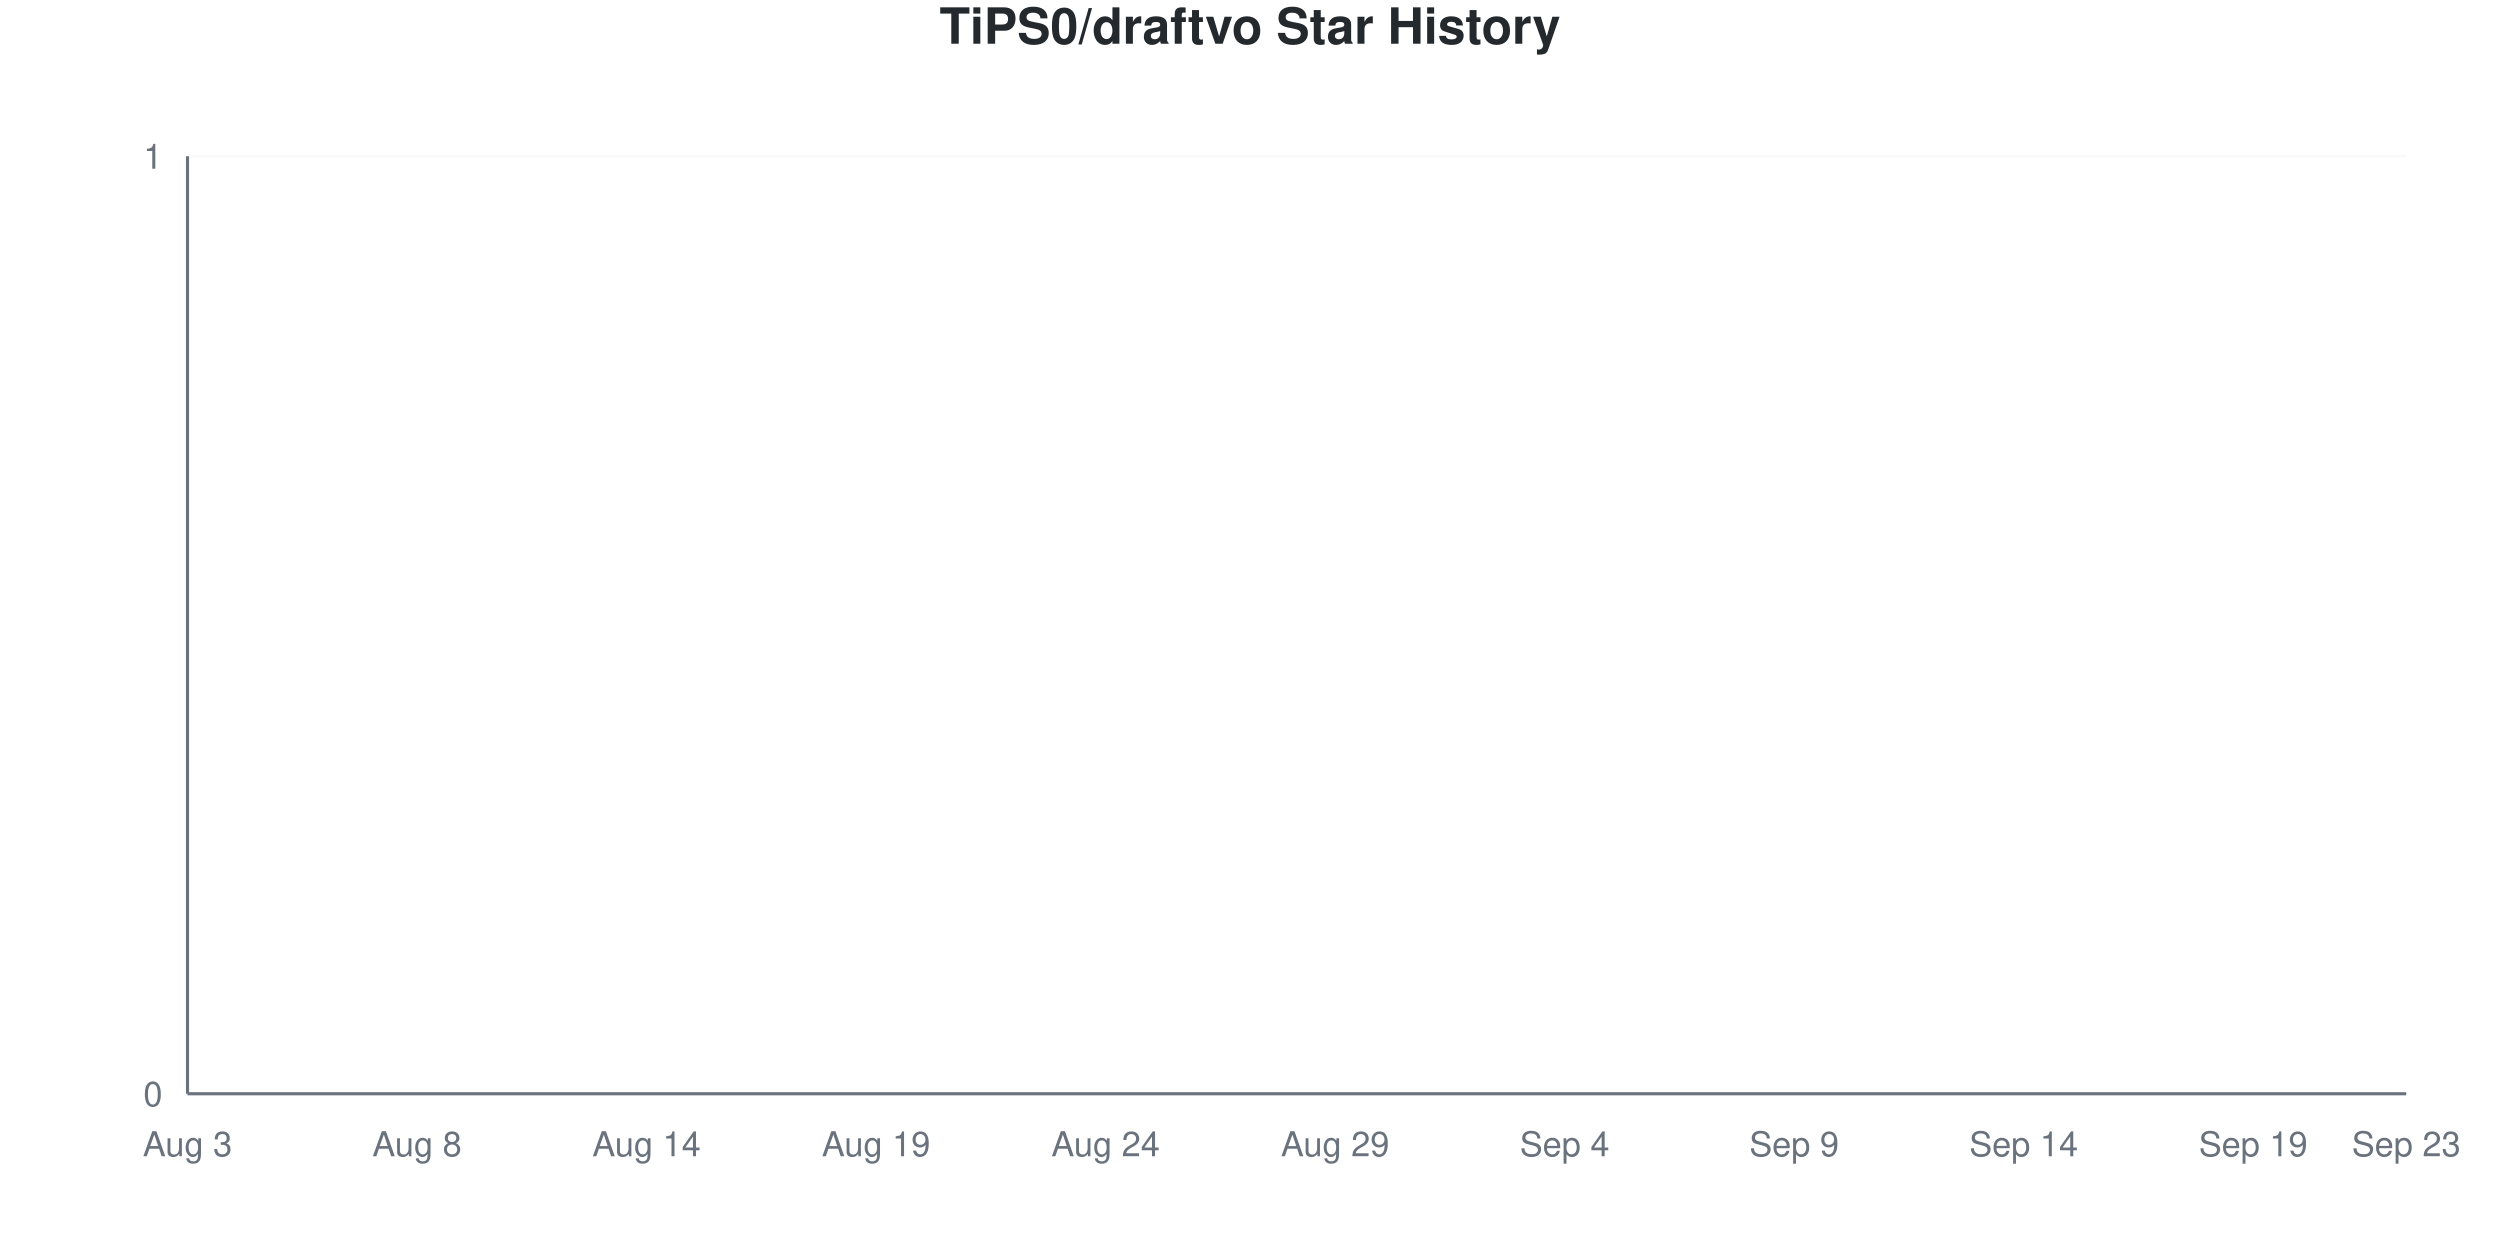
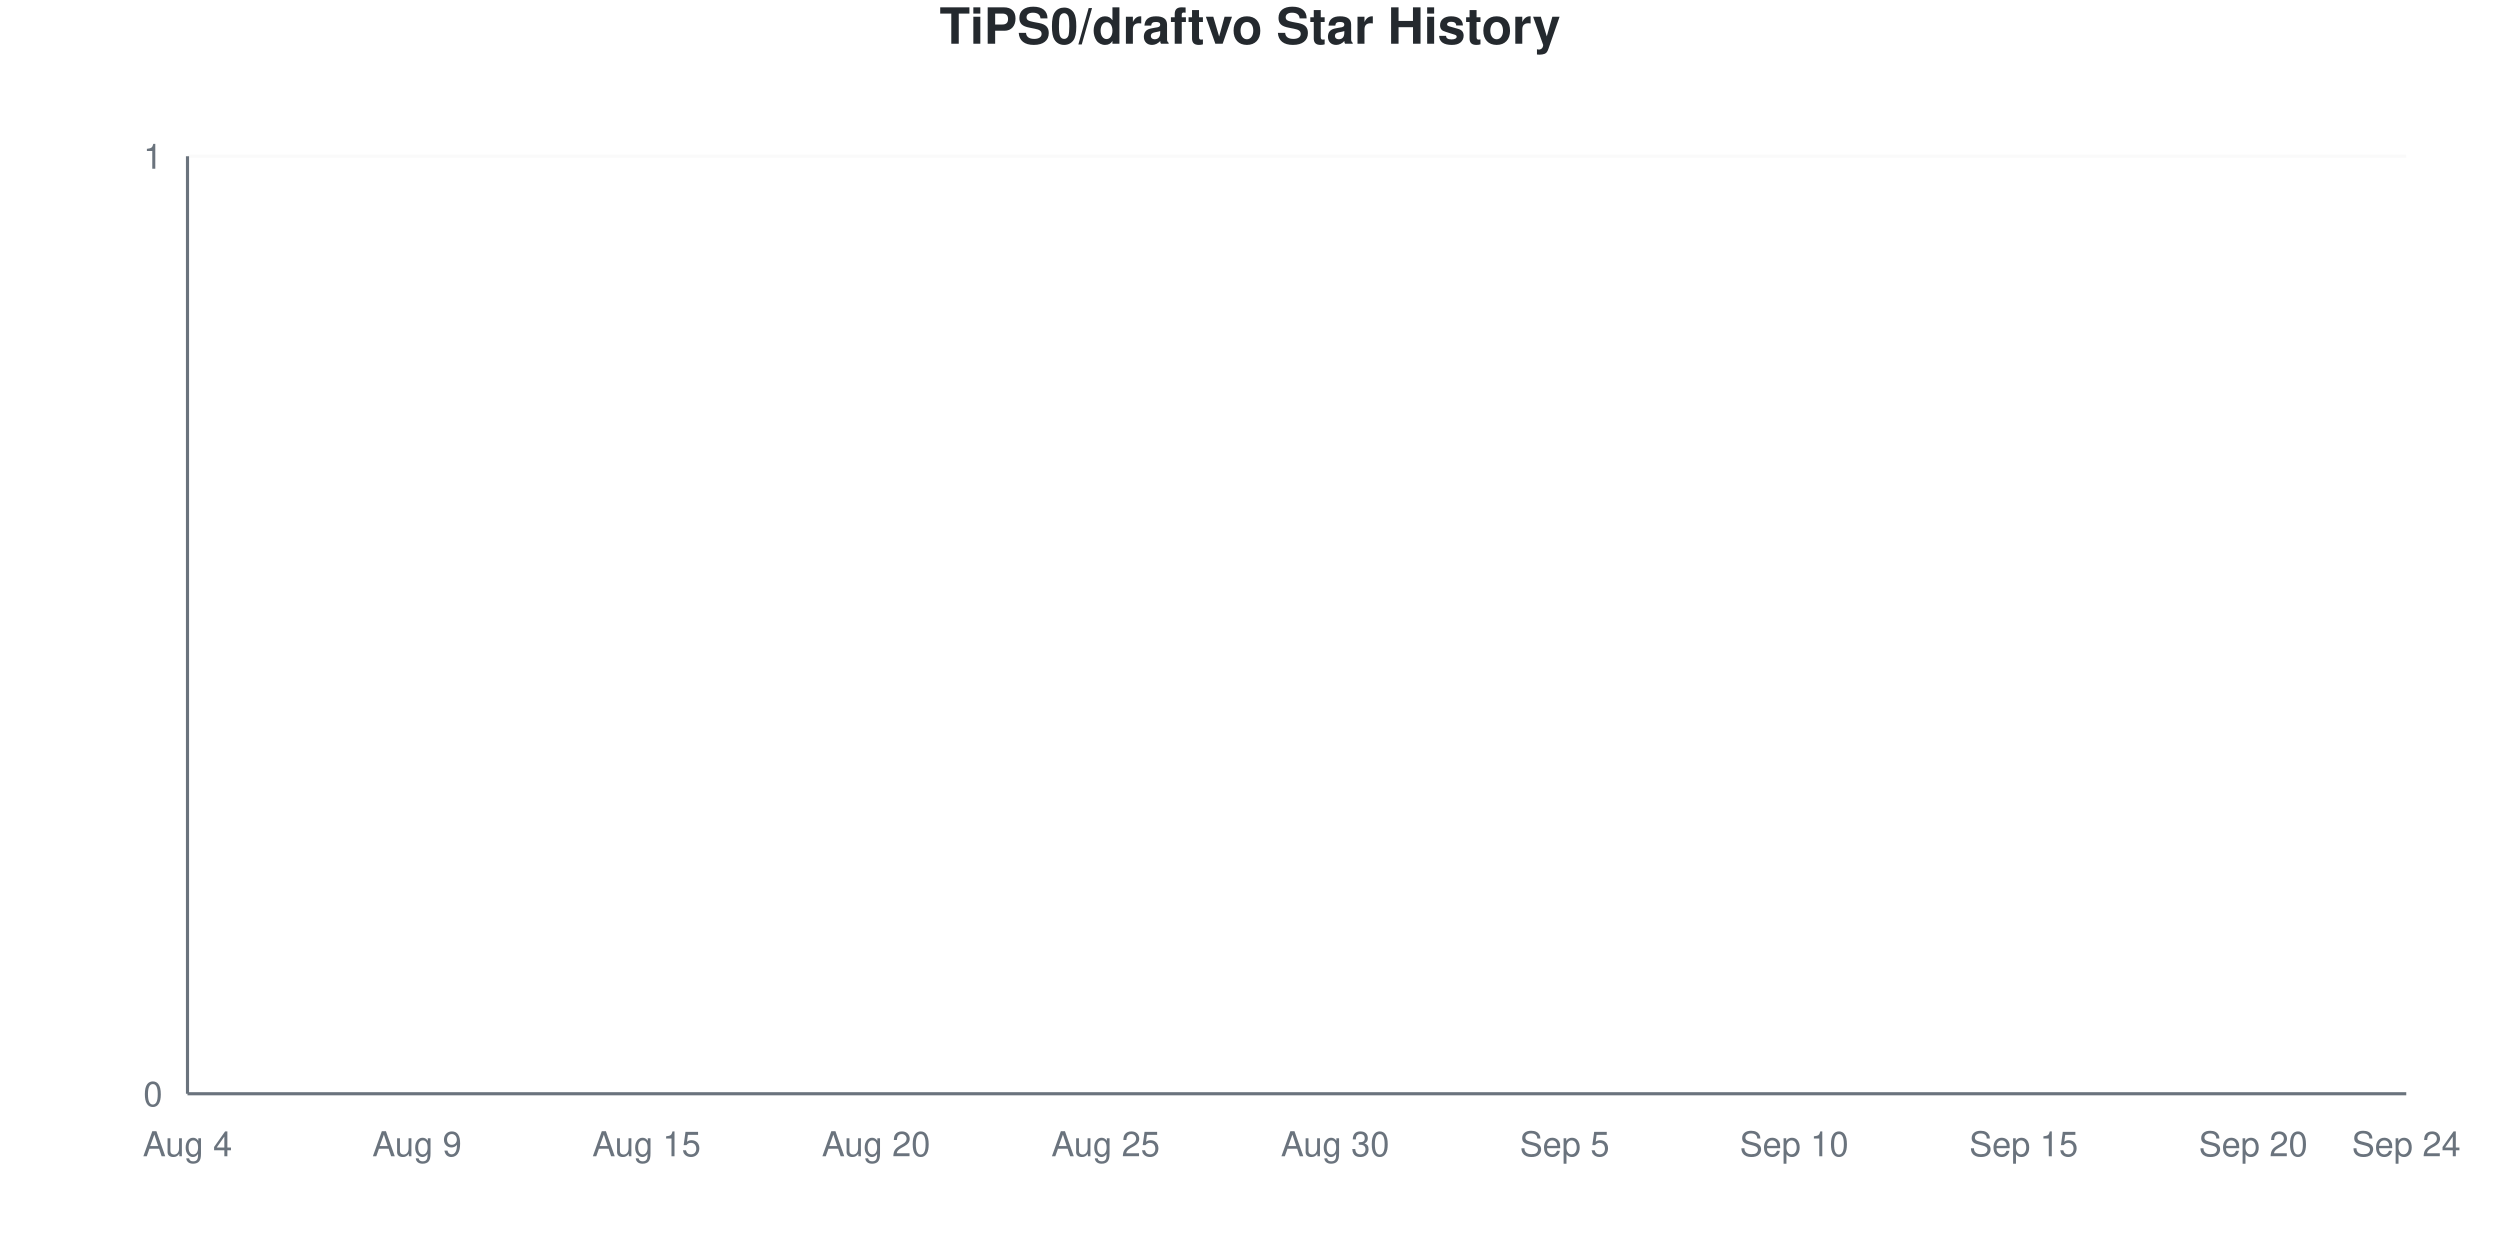
<svg xmlns="http://www.w3.org/2000/svg" viewBox="0 0 800 400" width="800" height="400">
  <style>
    @keyframes drawLine {
      to { stroke-dashoffset: 0; }
    }
    @keyframes fadeInPoint {
      from { opacity: 0; }
      to { opacity: 1; }
    }
    .data-line-0 {
      stroke-dasharray: 1065;
      stroke-dashoffset: 1065;
      animation: drawLine 2s ease-out forwards;
    }
    .data-point {
      opacity: 0;
      animation: fadeInPoint 0.5s ease-out forwards;
    }
    .chart-bg { fill: #fff; }
    .chart-text { fill: #24292e; }
    .chart-muted { fill: #6a737d; }
    .chart-grid { stroke: #eee; }
    .chart-axis { stroke: #6a737d; }
    @media (prefers-color-scheme: dark) {
      .chart-bg { fill: #0d1117; }
      .chart-text { fill: #e6edf3; }
      .chart-muted { fill: #8b949e; }
      .chart-grid { stroke: #21262d; }
      .chart-axis { stroke: #8b949e; }
    }
  </style>
  <rect width="800" height="400" class="chart-bg" />
  <text x="400" y="14" text-anchor="middle" class="chart-text" font-size="16" font-weight="bold" font-family="-apple-system, BlinkMacSystemFont, 'Segoe UI', Helvetica, Arial, sans-serif">TiPS0/draftvo Star History</text>
  <g class="grid">
    <line x1="60" y1="350" x2="770" y2="350" class="chart-grid" stroke-opacity="0.3" />
    <text x="52" y="354" text-anchor="end" class="chart-muted" font-size="11" font-family="-apple-system, BlinkMacSystemFont, 'Segoe UI', Helvetica, Arial, sans-serif">0</text>
    <line x1="60" y1="50" x2="770" y2="50" class="chart-grid" stroke-opacity="0.3" />
    <text x="52" y="54" text-anchor="end" class="chart-muted" font-size="11" font-family="-apple-system, BlinkMacSystemFont, 'Segoe UI', Helvetica, Arial, sans-serif">1</text>
  </g>
  <g class="milestones">
    
  </g>
  <g class="x-axis">
-     <text x="60" y="370" text-anchor="middle" class="chart-muted" font-size="11" font-family="-apple-system, BlinkMacSystemFont, 'Segoe UI', Helvetica, Arial, sans-serif">Aug 3</text>
-     <text x="133.448" y="370" text-anchor="middle" class="chart-muted" font-size="11" font-family="-apple-system, BlinkMacSystemFont, 'Segoe UI', Helvetica, Arial, sans-serif">Aug 8</text>
-     <text x="206.897" y="370" text-anchor="middle" class="chart-muted" font-size="11" font-family="-apple-system, BlinkMacSystemFont, 'Segoe UI', Helvetica, Arial, sans-serif">Aug 14</text>
-     <text x="280.345" y="370" text-anchor="middle" class="chart-muted" font-size="11" font-family="-apple-system, BlinkMacSystemFont, 'Segoe UI', Helvetica, Arial, sans-serif">Aug 19</text>
-     <text x="353.793" y="370" text-anchor="middle" class="chart-muted" font-size="11" font-family="-apple-system, BlinkMacSystemFont, 'Segoe UI', Helvetica, Arial, sans-serif">Aug 24</text>
-     <text x="427.241" y="370" text-anchor="middle" class="chart-muted" font-size="11" font-family="-apple-system, BlinkMacSystemFont, 'Segoe UI', Helvetica, Arial, sans-serif">Aug 29</text>
-     <text x="500.69" y="370" text-anchor="middle" class="chart-muted" font-size="11" font-family="-apple-system, BlinkMacSystemFont, 'Segoe UI', Helvetica, Arial, sans-serif">Sep 4</text>
-     <text x="574.138" y="370" text-anchor="middle" class="chart-muted" font-size="11" font-family="-apple-system, BlinkMacSystemFont, 'Segoe UI', Helvetica, Arial, sans-serif">Sep 9</text>
-     <text x="647.586" y="370" text-anchor="middle" class="chart-muted" font-size="11" font-family="-apple-system, BlinkMacSystemFont, 'Segoe UI', Helvetica, Arial, sans-serif">Sep 14</text>
-     <text x="721.034" y="370" text-anchor="middle" class="chart-muted" font-size="11" font-family="-apple-system, BlinkMacSystemFont, 'Segoe UI', Helvetica, Arial, sans-serif">Sep 19</text>
-     <text x="770" y="370" text-anchor="middle" class="chart-muted" font-size="11" font-family="-apple-system, BlinkMacSystemFont, 'Segoe UI', Helvetica, Arial, sans-serif">Sep 23</text>
+     <text x="60" y="370" text-anchor="middle" class="chart-muted" font-size="11" font-family="-apple-system, BlinkMacSystemFont, 'Segoe UI', Helvetica, Arial, sans-serif">Aug 4</text>
+     <text x="133.448" y="370" text-anchor="middle" class="chart-muted" font-size="11" font-family="-apple-system, BlinkMacSystemFont, 'Segoe UI', Helvetica, Arial, sans-serif">Aug 9</text>
+     <text x="206.897" y="370" text-anchor="middle" class="chart-muted" font-size="11" font-family="-apple-system, BlinkMacSystemFont, 'Segoe UI', Helvetica, Arial, sans-serif">Aug 15</text>
+     <text x="280.345" y="370" text-anchor="middle" class="chart-muted" font-size="11" font-family="-apple-system, BlinkMacSystemFont, 'Segoe UI', Helvetica, Arial, sans-serif">Aug 20</text>
+     <text x="353.793" y="370" text-anchor="middle" class="chart-muted" font-size="11" font-family="-apple-system, BlinkMacSystemFont, 'Segoe UI', Helvetica, Arial, sans-serif">Aug 25</text>
+     <text x="427.241" y="370" text-anchor="middle" class="chart-muted" font-size="11" font-family="-apple-system, BlinkMacSystemFont, 'Segoe UI', Helvetica, Arial, sans-serif">Aug 30</text>
+     <text x="500.69" y="370" text-anchor="middle" class="chart-muted" font-size="11" font-family="-apple-system, BlinkMacSystemFont, 'Segoe UI', Helvetica, Arial, sans-serif">Sep 5</text>
+     <text x="574.138" y="370" text-anchor="middle" class="chart-muted" font-size="11" font-family="-apple-system, BlinkMacSystemFont, 'Segoe UI', Helvetica, Arial, sans-serif">Sep 10</text>
+     <text x="647.586" y="370" text-anchor="middle" class="chart-muted" font-size="11" font-family="-apple-system, BlinkMacSystemFont, 'Segoe UI', Helvetica, Arial, sans-serif">Sep 15</text>
+     <text x="721.034" y="370" text-anchor="middle" class="chart-muted" font-size="11" font-family="-apple-system, BlinkMacSystemFont, 'Segoe UI', Helvetica, Arial, sans-serif">Sep 20</text>
+     <text x="770" y="370" text-anchor="middle" class="chart-muted" font-size="11" font-family="-apple-system, BlinkMacSystemFont, 'Segoe UI', Helvetica, Arial, sans-serif">Sep 24</text>
  </g>
  <line x1="60" y1="50" x2="60" y2="350" class="chart-axis" stroke-width="1" />
  <line x1="60" y1="350" x2="770" y2="350" class="chart-axis" stroke-width="1" />
  <path d="M60,350 L60,350 C68.161,350 76.322,350 84.483,350 C92.644,350 100.805,350 108.966,350 C117.126,350 125.287,350 133.448,350 C141.609,350 149.77,350 157.931,350 C166.092,350 174.253,350 182.414,350 C190.575,350 198.736,350 206.897,350 C215.057,350 223.218,350 231.379,350 C239.54,350 247.701,350 255.862,350 C264.023,350 272.184,350 280.345,350 C288.506,350 296.667,350 304.828,350 C312.989,350 321.149,350 329.31,350 C337.471,350 345.632,350 353.793,350 C361.954,350 370.115,350 378.276,350 C386.437,350 394.598,350 402.759,350 C410.92,350 419.08,350 427.241,350 C435.402,350 443.563,350 451.724,350 C459.885,350 468.046,350 476.207,350 C484.368,350 492.529,350 500.69,350 C508.851,350 517.011,350 525.172,350 C533.333,350 541.494,350 549.655,350 C557.816,350 565.977,350 574.138,350 C582.299,350 590.46,350 598.621,350 C606.782,350 614.943,350 623.103,350 C631.264,350 639.425,350 647.586,350 C655.747,350 663.908,350 672.069,350 C680.23,350 688.391,350 696.552,350 C704.713,350 712.874,350 721.034,350 C729.195,350 737.356,350 745.517,350 C753.678,350 761.839,350 770,350 L770,350 L60,350 Z" fill="#dfb317" fill-opacity="0.1" />
  <path d="M60,350 L60,350 C68.161,350 76.322,350 84.483,350 C92.644,350 100.805,350 108.966,350 C117.126,350 125.287,350 133.448,350 C141.609,350 149.77,350 157.931,350 C166.092,350 174.253,350 182.414,350 C190.575,350 198.736,350 206.897,350 C215.057,350 223.218,350 231.379,350 C239.54,350 247.701,350 255.862,350 C264.023,350 272.184,350 280.345,350 C288.506,350 296.667,350 304.828,350 C312.989,350 321.149,350 329.31,350 C337.471,350 345.632,350 353.793,350 C361.954,350 370.115,350 378.276,350 C386.437,350 394.598,350 402.759,350 C410.92,350 419.08,350 427.241,350 C435.402,350 443.563,350 451.724,350 C459.885,350 468.046,350 476.207,350 C484.368,350 492.529,350 500.69,350 C508.851,350 517.011,350 525.172,350 C533.333,350 541.494,350 549.655,350 C557.816,350 565.977,350 574.138,350 C582.299,350 590.46,350 598.621,350 C606.782,350 614.943,350 623.103,350 C631.264,350 639.425,350 647.586,350 C655.747,350 663.908,350 672.069,350 C680.23,350 688.391,350 696.552,350 C704.713,350 712.874,350 721.034,350 C729.195,350 737.356,350 745.517,350 C753.678,350 761.839,350 770,350" fill="none" stroke="#dfb317" stroke-width="2.5" class="data-line-0" />
  <g class="points">
    <circle cx="60" cy="350" r="4" fill="#dfb317" class="data-point" style="animation-delay: 1.50s" />
    <circle cx="84.483" cy="350" r="4" fill="#dfb317" class="data-point" style="animation-delay: 1.55s" />
    <circle cx="108.966" cy="350" r="4" fill="#dfb317" class="data-point" style="animation-delay: 1.60s" />
    <circle cx="133.448" cy="350" r="4" fill="#dfb317" class="data-point" style="animation-delay: 1.65s" />
    <circle cx="157.931" cy="350" r="4" fill="#dfb317" class="data-point" style="animation-delay: 1.70s" />
    <circle cx="182.414" cy="350" r="4" fill="#dfb317" class="data-point" style="animation-delay: 1.75s" />
    <circle cx="206.897" cy="350" r="4" fill="#dfb317" class="data-point" style="animation-delay: 1.80s" />
    <circle cx="231.379" cy="350" r="4" fill="#dfb317" class="data-point" style="animation-delay: 1.85s" />
    <circle cx="255.862" cy="350" r="4" fill="#dfb317" class="data-point" style="animation-delay: 1.90s" />
    <circle cx="280.345" cy="350" r="4" fill="#dfb317" class="data-point" style="animation-delay: 1.95s" />
    <circle cx="304.828" cy="350" r="4" fill="#dfb317" class="data-point" style="animation-delay: 2.00s" />
    <circle cx="329.31" cy="350" r="4" fill="#dfb317" class="data-point" style="animation-delay: 2.05s" />
    <circle cx="353.793" cy="350" r="4" fill="#dfb317" class="data-point" style="animation-delay: 2.10s" />
    <circle cx="378.276" cy="350" r="4" fill="#dfb317" class="data-point" style="animation-delay: 2.15s" />
    <circle cx="402.759" cy="350" r="4" fill="#dfb317" class="data-point" style="animation-delay: 2.20s" />
    <circle cx="427.241" cy="350" r="4" fill="#dfb317" class="data-point" style="animation-delay: 2.25s" />
    <circle cx="451.724" cy="350" r="4" fill="#dfb317" class="data-point" style="animation-delay: 2.30s" />
    <circle cx="476.207" cy="350" r="4" fill="#dfb317" class="data-point" style="animation-delay: 2.35s" />
    <circle cx="500.69" cy="350" r="4" fill="#dfb317" class="data-point" style="animation-delay: 2.40s" />
    <circle cx="525.172" cy="350" r="4" fill="#dfb317" class="data-point" style="animation-delay: 2.45s" />
    <circle cx="549.655" cy="350" r="4" fill="#dfb317" class="data-point" style="animation-delay: 2.50s" />
    <circle cx="574.138" cy="350" r="4" fill="#dfb317" class="data-point" style="animation-delay: 2.55s" />
    <circle cx="598.621" cy="350" r="4" fill="#dfb317" class="data-point" style="animation-delay: 2.60s" />
    <circle cx="623.103" cy="350" r="4" fill="#dfb317" class="data-point" style="animation-delay: 2.65s" />
    <circle cx="647.586" cy="350" r="4" fill="#dfb317" class="data-point" style="animation-delay: 2.70s" />
    <circle cx="672.069" cy="350" r="4" fill="#dfb317" class="data-point" style="animation-delay: 2.75s" />
    <circle cx="696.552" cy="350" r="4" fill="#dfb317" class="data-point" style="animation-delay: 2.80s" />
    <circle cx="721.034" cy="350" r="4" fill="#dfb317" class="data-point" style="animation-delay: 2.85s" />
    <circle cx="745.517" cy="350" r="4" fill="#dfb317" class="data-point" style="animation-delay: 2.90s" />
    <circle cx="770" cy="350" r="4" fill="#dfb317" class="data-point" style="animation-delay: 2.95s" />
  </g>
</svg>
